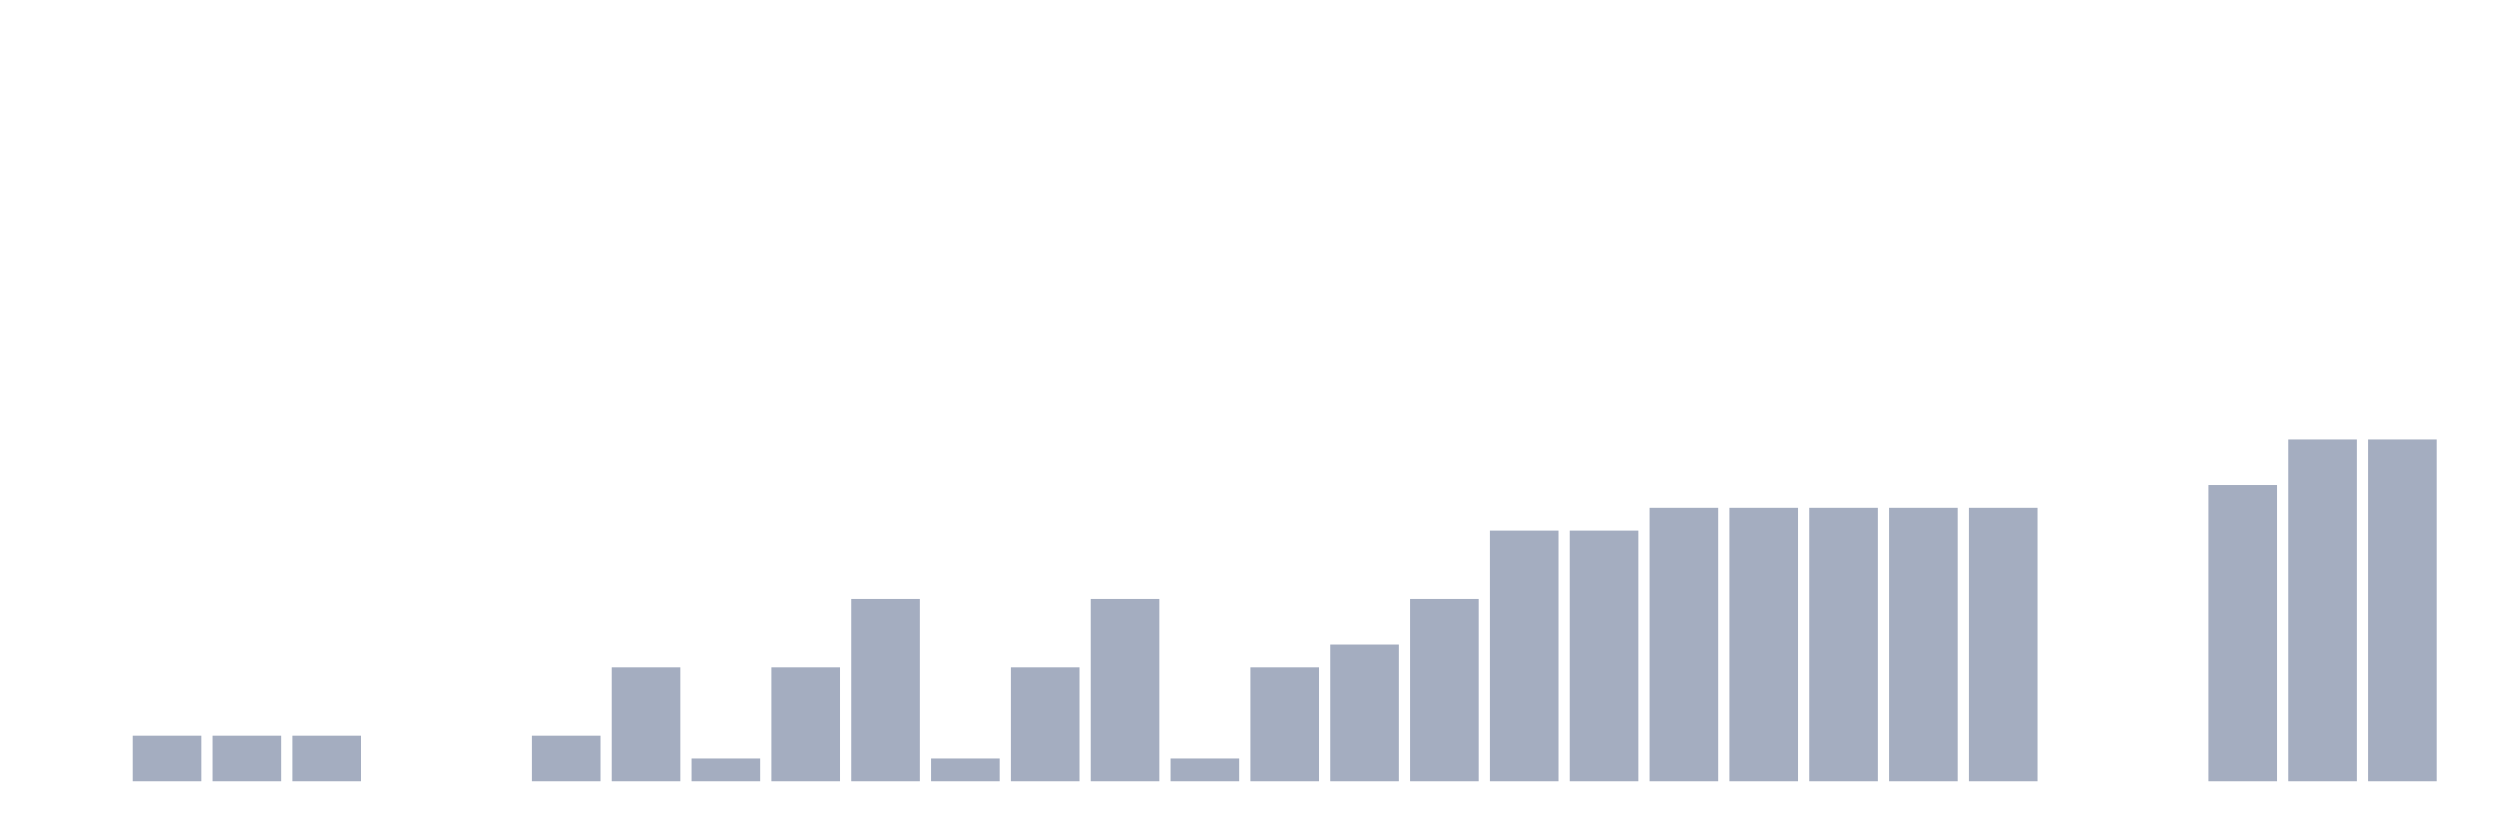
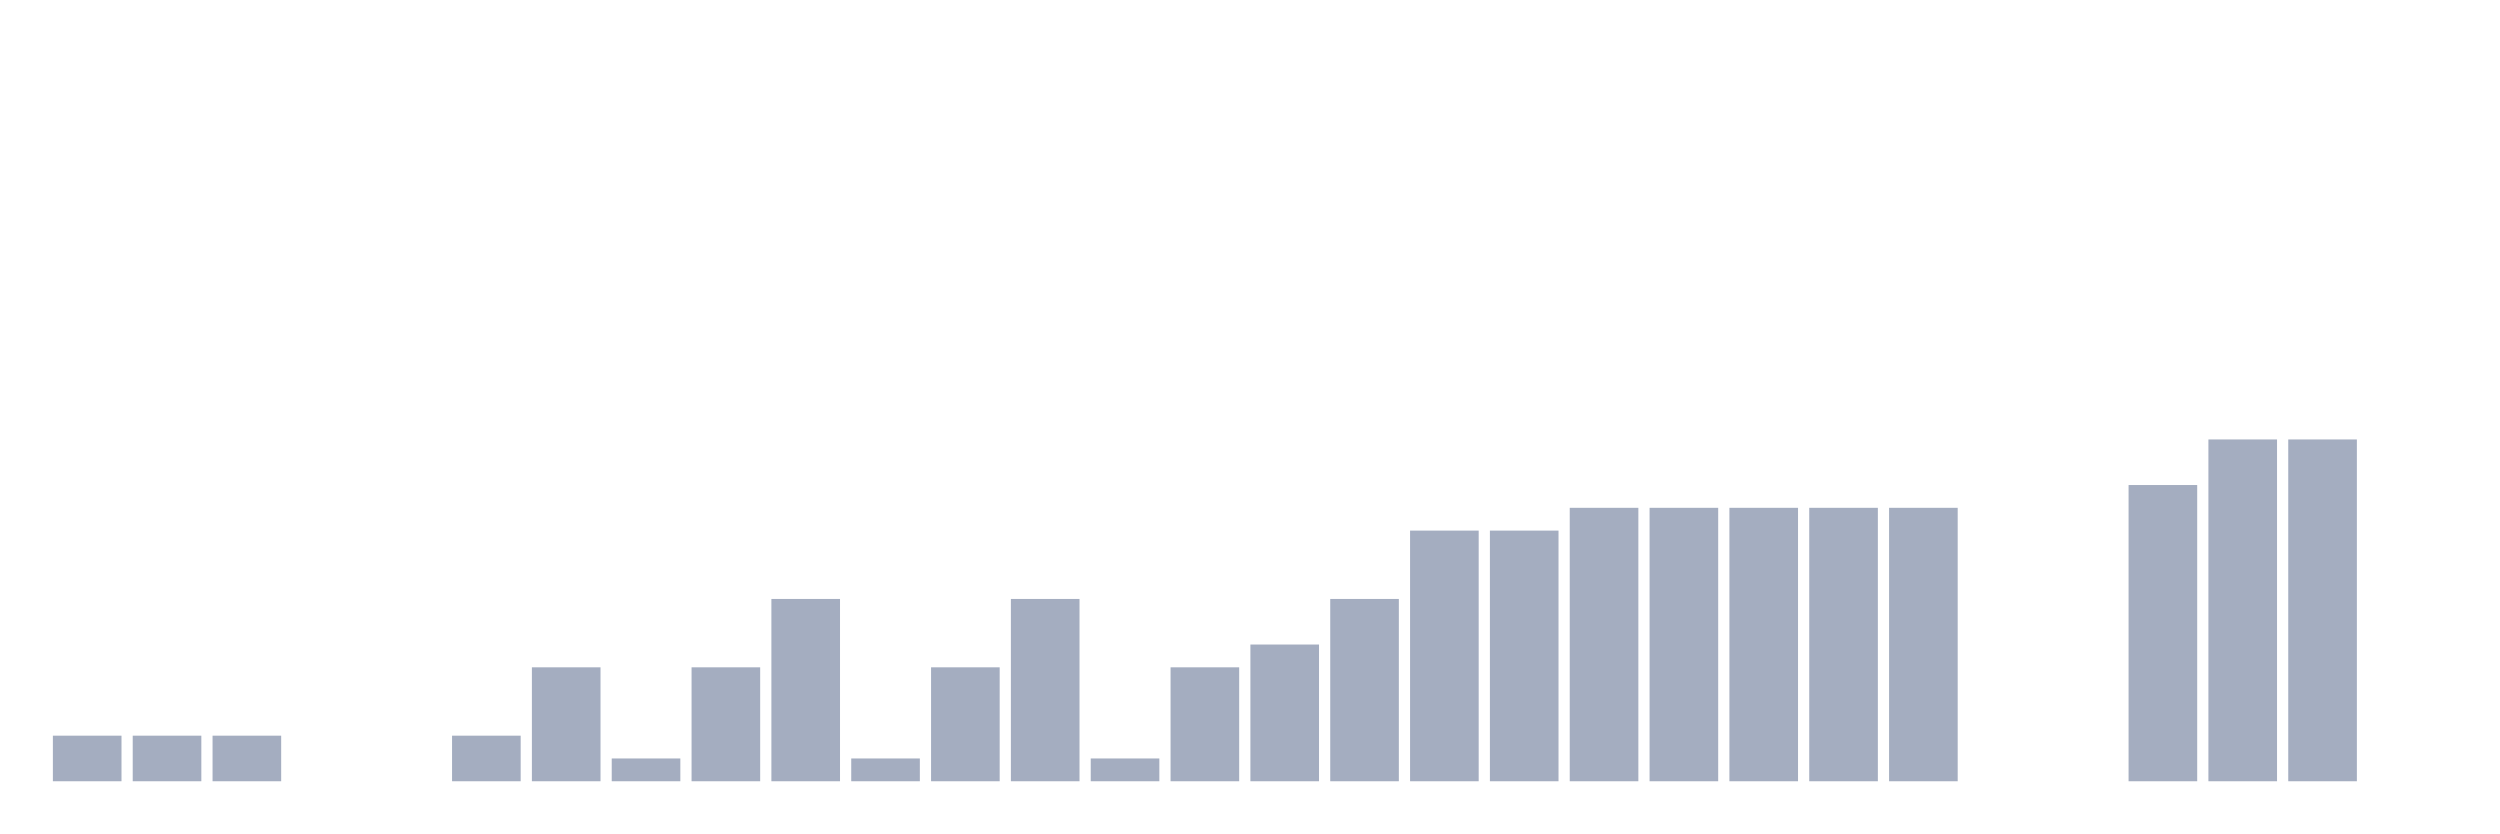
<svg xmlns="http://www.w3.org/2000/svg" viewBox="0 0 480 160">
  <g transform="translate(10,10)">
-     <rect class="bar" x="0.153" width="13.175" y="140" height="0" fill="rgb(164,173,192)" />
+     <rect class="bar" x="0.153" width="13.175" y="131.25" height="8.75" fill="rgb(164,173,192)" />
    <rect class="bar" x="15.482" width="13.175" y="131.25" height="8.75" fill="rgb(164,173,192)" />
    <rect class="bar" x="30.81" width="13.175" y="131.25" height="8.75" fill="rgb(164,173,192)" />
-     <rect class="bar" x="46.138" width="13.175" y="131.25" height="8.75" fill="rgb(164,173,192)" />
+     <rect class="bar" x="46.138" width="13.175" y="140" height="0" fill="rgb(164,173,192)" />
    <rect class="bar" x="61.466" width="13.175" y="140" height="0" fill="rgb(164,173,192)" />
-     <rect class="bar" x="76.794" width="13.175" y="140" height="0" fill="rgb(164,173,192)" />
-     <rect class="bar" x="92.123" width="13.175" y="131.25" height="8.75" fill="rgb(164,173,192)" />
-     <rect class="bar" x="107.451" width="13.175" y="118.125" height="21.875" fill="rgb(164,173,192)" />
-     <rect class="bar" x="122.779" width="13.175" y="135.625" height="4.375" fill="rgb(164,173,192)" />
-     <rect class="bar" x="138.107" width="13.175" y="118.125" height="21.875" fill="rgb(164,173,192)" />
-     <rect class="bar" x="153.436" width="13.175" y="105" height="35" fill="rgb(164,173,192)" />
-     <rect class="bar" x="168.764" width="13.175" y="135.625" height="4.375" fill="rgb(164,173,192)" />
-     <rect class="bar" x="184.092" width="13.175" y="118.125" height="21.875" fill="rgb(164,173,192)" />
-     <rect class="bar" x="199.42" width="13.175" y="105" height="35" fill="rgb(164,173,192)" />
-     <rect class="bar" x="214.748" width="13.175" y="135.625" height="4.375" fill="rgb(164,173,192)" />
-     <rect class="bar" x="230.077" width="13.175" y="118.125" height="21.875" fill="rgb(164,173,192)" />
-     <rect class="bar" x="245.405" width="13.175" y="113.75" height="26.25" fill="rgb(164,173,192)" />
-     <rect class="bar" x="260.733" width="13.175" y="105" height="35" fill="rgb(164,173,192)" />
+     <rect class="bar" x="76.794" width="13.175" y="131.25" height="8.75" fill="rgb(164,173,192)" />
+     <rect class="bar" x="92.123" width="13.175" y="118.125" height="21.875" fill="rgb(164,173,192)" />
+     <rect class="bar" x="107.451" width="13.175" y="135.625" height="4.375" fill="rgb(164,173,192)" />
+     <rect class="bar" x="122.779" width="13.175" y="118.125" height="21.875" fill="rgb(164,173,192)" />
+     <rect class="bar" x="138.107" width="13.175" y="105" height="35" fill="rgb(164,173,192)" />
+     <rect class="bar" x="153.436" width="13.175" y="135.625" height="4.375" fill="rgb(164,173,192)" />
+     <rect class="bar" x="168.764" width="13.175" y="118.125" height="21.875" fill="rgb(164,173,192)" />
+     <rect class="bar" x="184.092" width="13.175" y="105" height="35" fill="rgb(164,173,192)" />
+     <rect class="bar" x="199.42" width="13.175" y="135.625" height="4.375" fill="rgb(164,173,192)" />
+     <rect class="bar" x="214.748" width="13.175" y="118.125" height="21.875" fill="rgb(164,173,192)" />
+     <rect class="bar" x="230.077" width="13.175" y="113.75" height="26.25" fill="rgb(164,173,192)" />
+     <rect class="bar" x="245.405" width="13.175" y="105" height="35" fill="rgb(164,173,192)" />
+     <rect class="bar" x="260.733" width="13.175" y="91.875" height="48.125" fill="rgb(164,173,192)" />
    <rect class="bar" x="276.061" width="13.175" y="91.875" height="48.125" fill="rgb(164,173,192)" />
-     <rect class="bar" x="291.39" width="13.175" y="91.875" height="48.125" fill="rgb(164,173,192)" />
+     <rect class="bar" x="291.39" width="13.175" y="87.5" height="52.5" fill="rgb(164,173,192)" />
    <rect class="bar" x="306.718" width="13.175" y="87.5" height="52.5" fill="rgb(164,173,192)" />
    <rect class="bar" x="322.046" width="13.175" y="87.5" height="52.5" fill="rgb(164,173,192)" />
    <rect class="bar" x="337.374" width="13.175" y="87.5" height="52.5" fill="rgb(164,173,192)" />
    <rect class="bar" x="352.702" width="13.175" y="87.5" height="52.5" fill="rgb(164,173,192)" />
-     <rect class="bar" x="368.031" width="13.175" y="87.5" height="52.5" fill="rgb(164,173,192)" />
+     <rect class="bar" x="368.031" width="13.175" y="140" height="0" fill="rgb(164,173,192)" />
    <rect class="bar" x="383.359" width="13.175" y="140" height="0" fill="rgb(164,173,192)" />
-     <rect class="bar" x="398.687" width="13.175" y="140" height="0" fill="rgb(164,173,192)" />
-     <rect class="bar" x="414.015" width="13.175" y="83.125" height="56.875" fill="rgb(164,173,192)" />
+     <rect class="bar" x="398.687" width="13.175" y="83.125" height="56.875" fill="rgb(164,173,192)" />
+     <rect class="bar" x="414.015" width="13.175" y="74.375" height="65.625" fill="rgb(164,173,192)" />
    <rect class="bar" x="429.344" width="13.175" y="74.375" height="65.625" fill="rgb(164,173,192)" />
-     <rect class="bar" x="444.672" width="13.175" y="74.375" height="65.625" fill="rgb(164,173,192)" />
+     <rect class="bar" x="444.672" width="13.175" y="140" height="0" fill="rgb(164,173,192)" />
  </g>
</svg>
